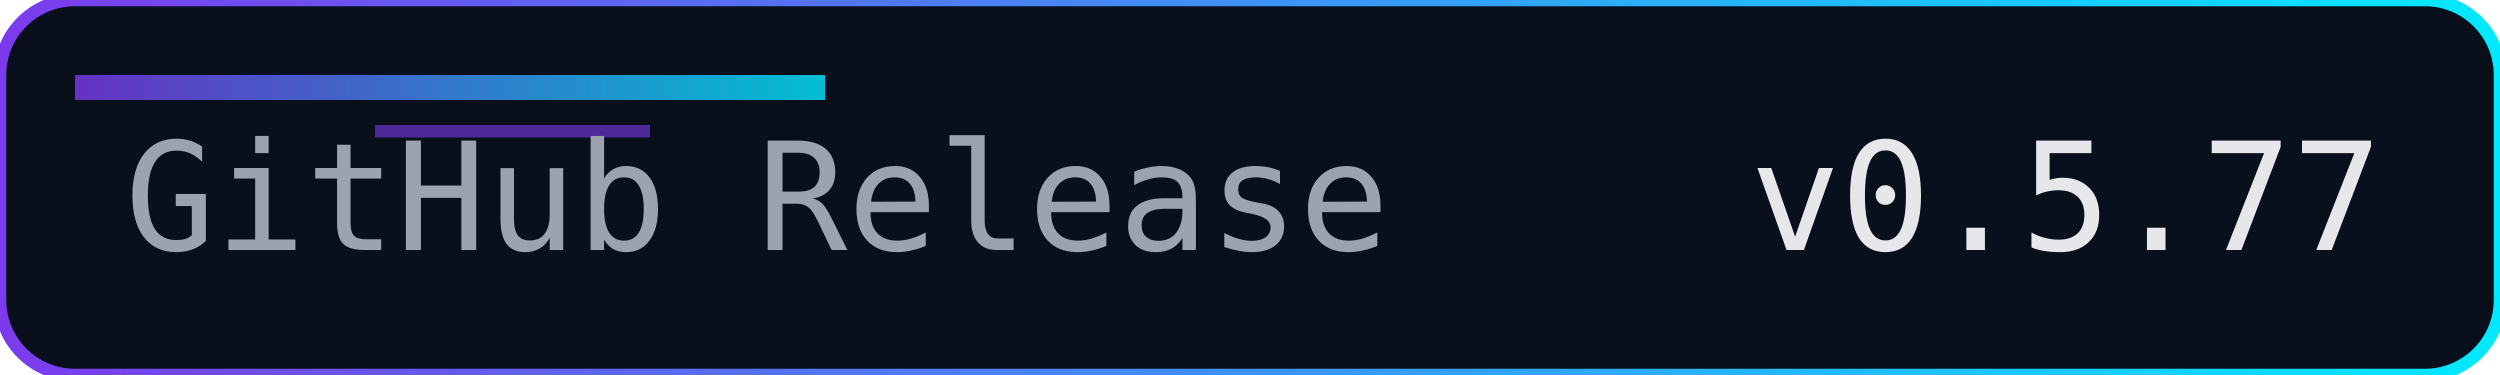
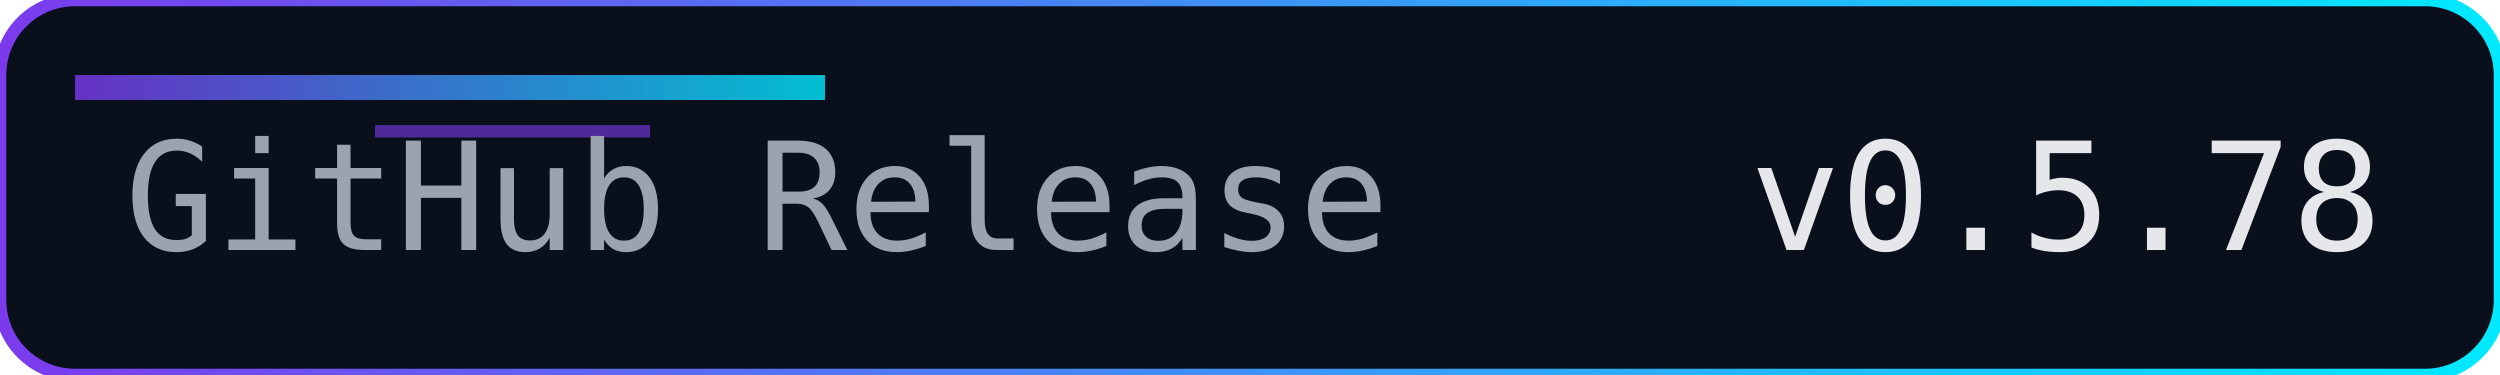
<svg xmlns="http://www.w3.org/2000/svg" width="200" height="30" role="img" aria-label="Release">
  <defs>
    <linearGradient id="accent" x1="0" y1="0" x2="1" y2="0">
      <stop offset="0%" stop-color="#7c3aed" />
      <stop offset="100%" stop-color="#00eaff" />
    </linearGradient>
  </defs>
  <rect width="200" height="30" rx="6" fill="#0a0f1c" />
  <rect width="200" height="30" rx="6" fill="none" stroke="url(#accent)" stroke-width="1" />
  <rect x="6" y="6" width="60" height="2" fill="url(#accent)" opacity="0.8" />
  <rect x="30" y="10" width="22" height="1" fill="#7c3aed" opacity="0.6" />
  <g font-family="Consolas, Menlo, monospace" font-size="12">
    <text x="10" y="20" fill="#9ca3af">GitHub Release</text>
-     <text x="140" y="20" fill="#e5e7eb">v0.5.77</text>
+     <text x="140" y="20" fill="#e5e7eb">v0.5.78</text>
  </g>
</svg>
